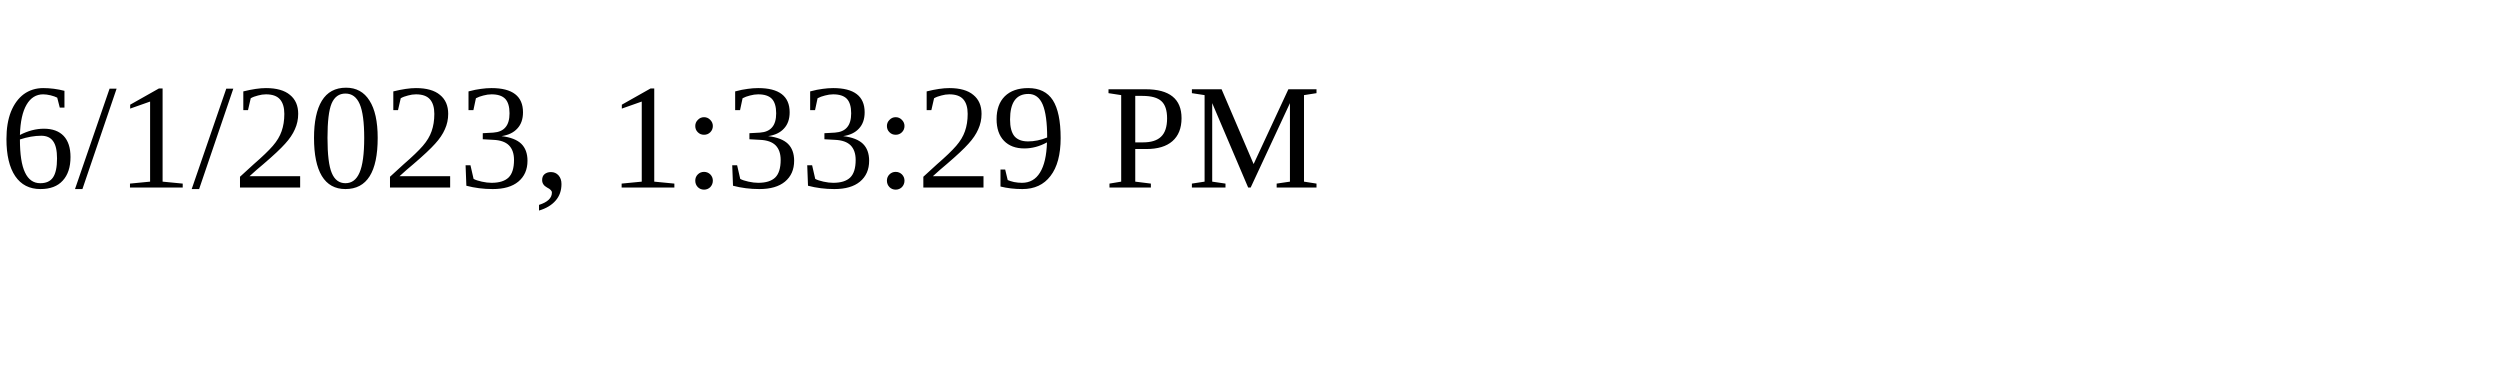
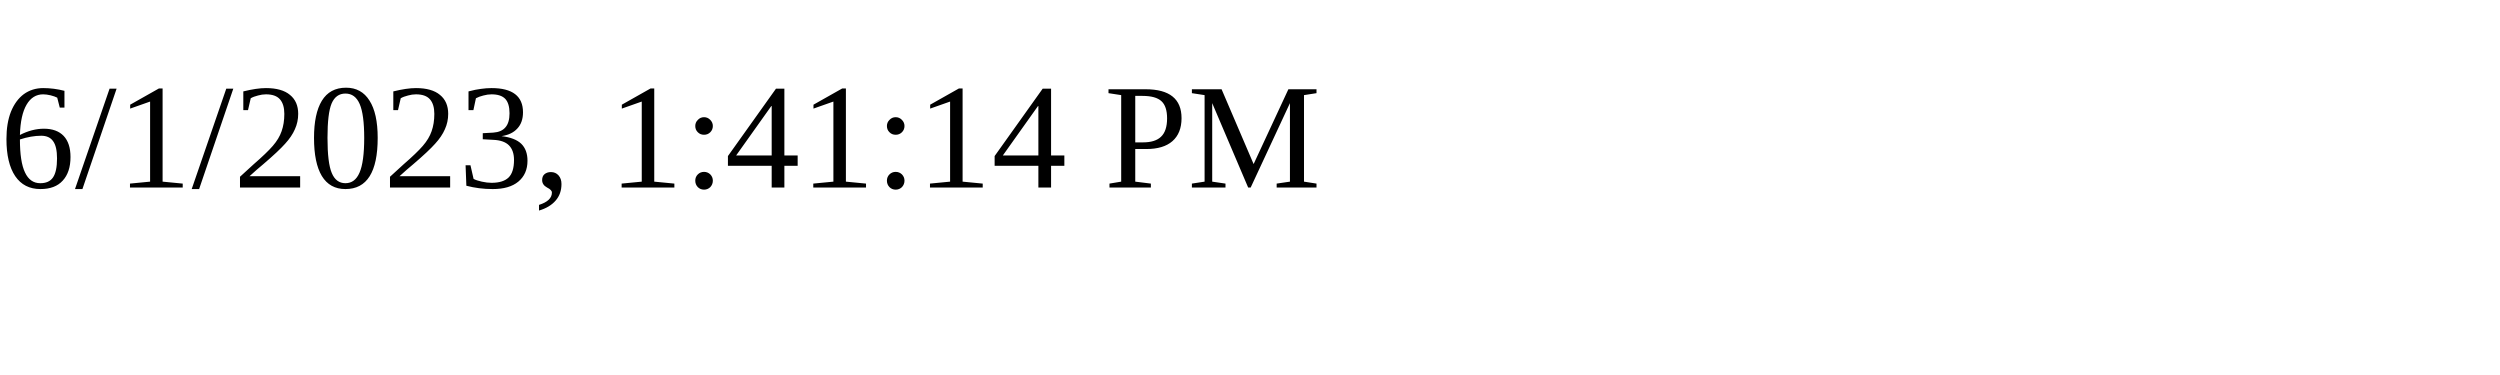
<svg xmlns="http://www.w3.org/2000/svg" height="30" width="200">
-   <text x="0" y="15">6/1/2023, 1:33:29 PM</text>
+   <text x="0" y="15">6/1/2023, 1:41:14 PM</text>
</svg>
